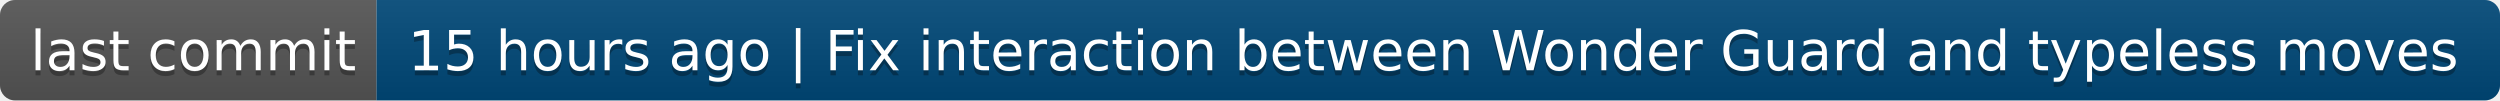
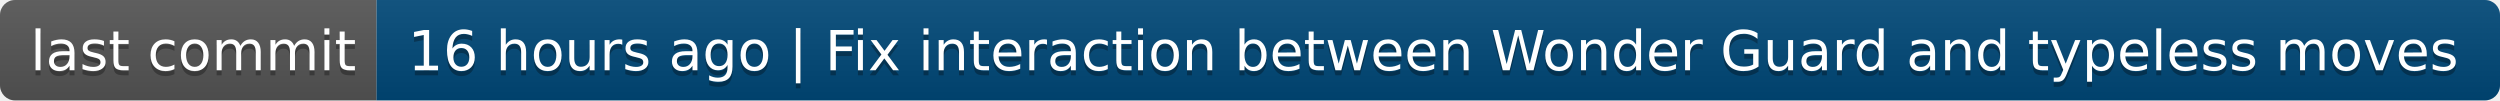
- <svg xmlns="http://www.w3.org/2000/svg" width="498" height="20" role="img" aria-label="last commit: 15 hours ago | Fix interaction between Wonder Guard and typeless moves">
+ <svg xmlns="http://www.w3.org/2000/svg" width="498" height="20" role="img" aria-label="last commit: 16 hours ago | Fix interaction between Wonder Guard and typeless moves">
  <linearGradient id="s" x2="0" y2="100%">
    <stop offset="0" stop-color="#bbb" stop-opacity=".1" />
    <stop offset="1" stop-opacity=".1" />
  </linearGradient>
  <clipPath id="r">
    <rect width="498" height="20" rx="3" fill="#fff" />
  </clipPath>
  <g clip-path="url(#r)">
    <rect width="75" height="20" fill="#555" />
    <rect x="75" width="423" height="20" fill="#004878" />
    <rect width="498" height="20" fill="url(#s)" />
  </g>
  <g fill="#fff" text-anchor="middle" font-family="Verdana,Geneva,DejaVu Sans,sans-serif" text-rendering="geometricPrecision" font-size="110">
    <text aria-hidden="true" x="385" y="150" fill="#010101" fill-opacity=".3" transform="scale(.1)" textLength="650">last commit</text>
    <text x="385" y="140" transform="scale(.1)" fill="#fff" textLength="650">last commit</text>
-     <text aria-hidden="true" x="2855" y="150" fill="#010101" fill-opacity=".3" transform="scale(.1)" textLength="4130">15 hours ago | Fix interaction between Wonder Guard and typeless moves</text>
-     <text x="2855" y="140" transform="scale(.1)" fill="#fff" textLength="4130">15 hours ago | Fix interaction between Wonder Guard and typeless moves</text>
+     <text aria-hidden="true" x="2855" y="150" fill="#010101" fill-opacity=".3" transform="scale(.1)" textLength="4130">16 hours ago | Fix interaction between Wonder Guard and typeless moves</text>
+     <text x="2855" y="140" transform="scale(.1)" fill="#fff" textLength="4130">16 hours ago | Fix interaction between Wonder Guard and typeless moves</text>
  </g>
</svg>
